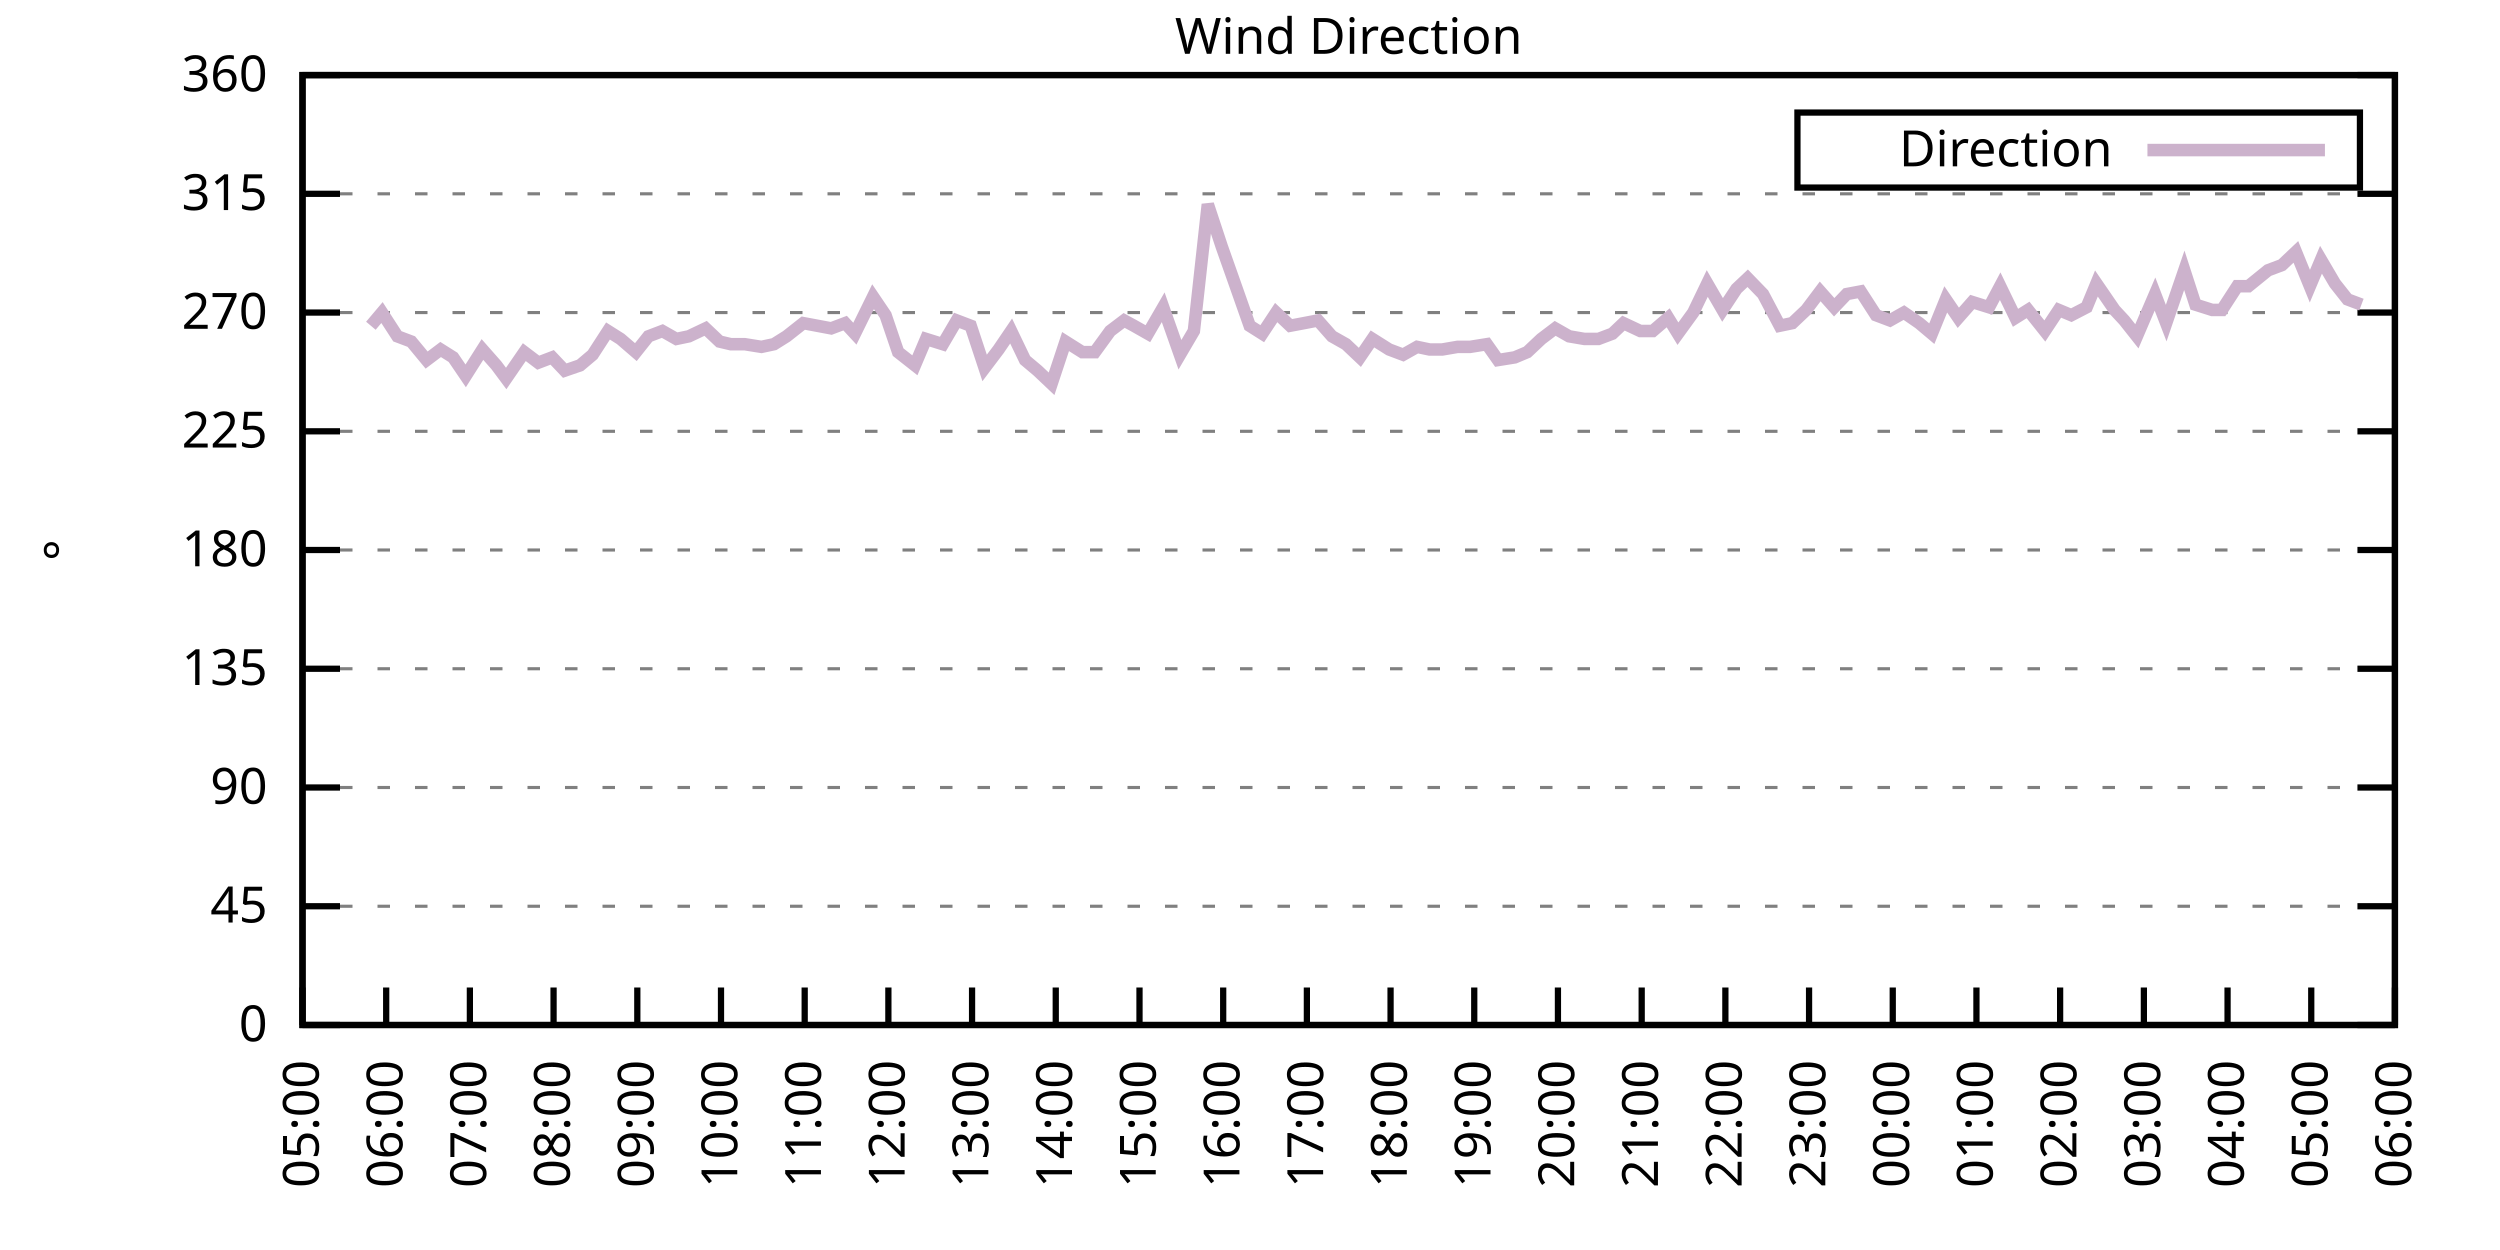
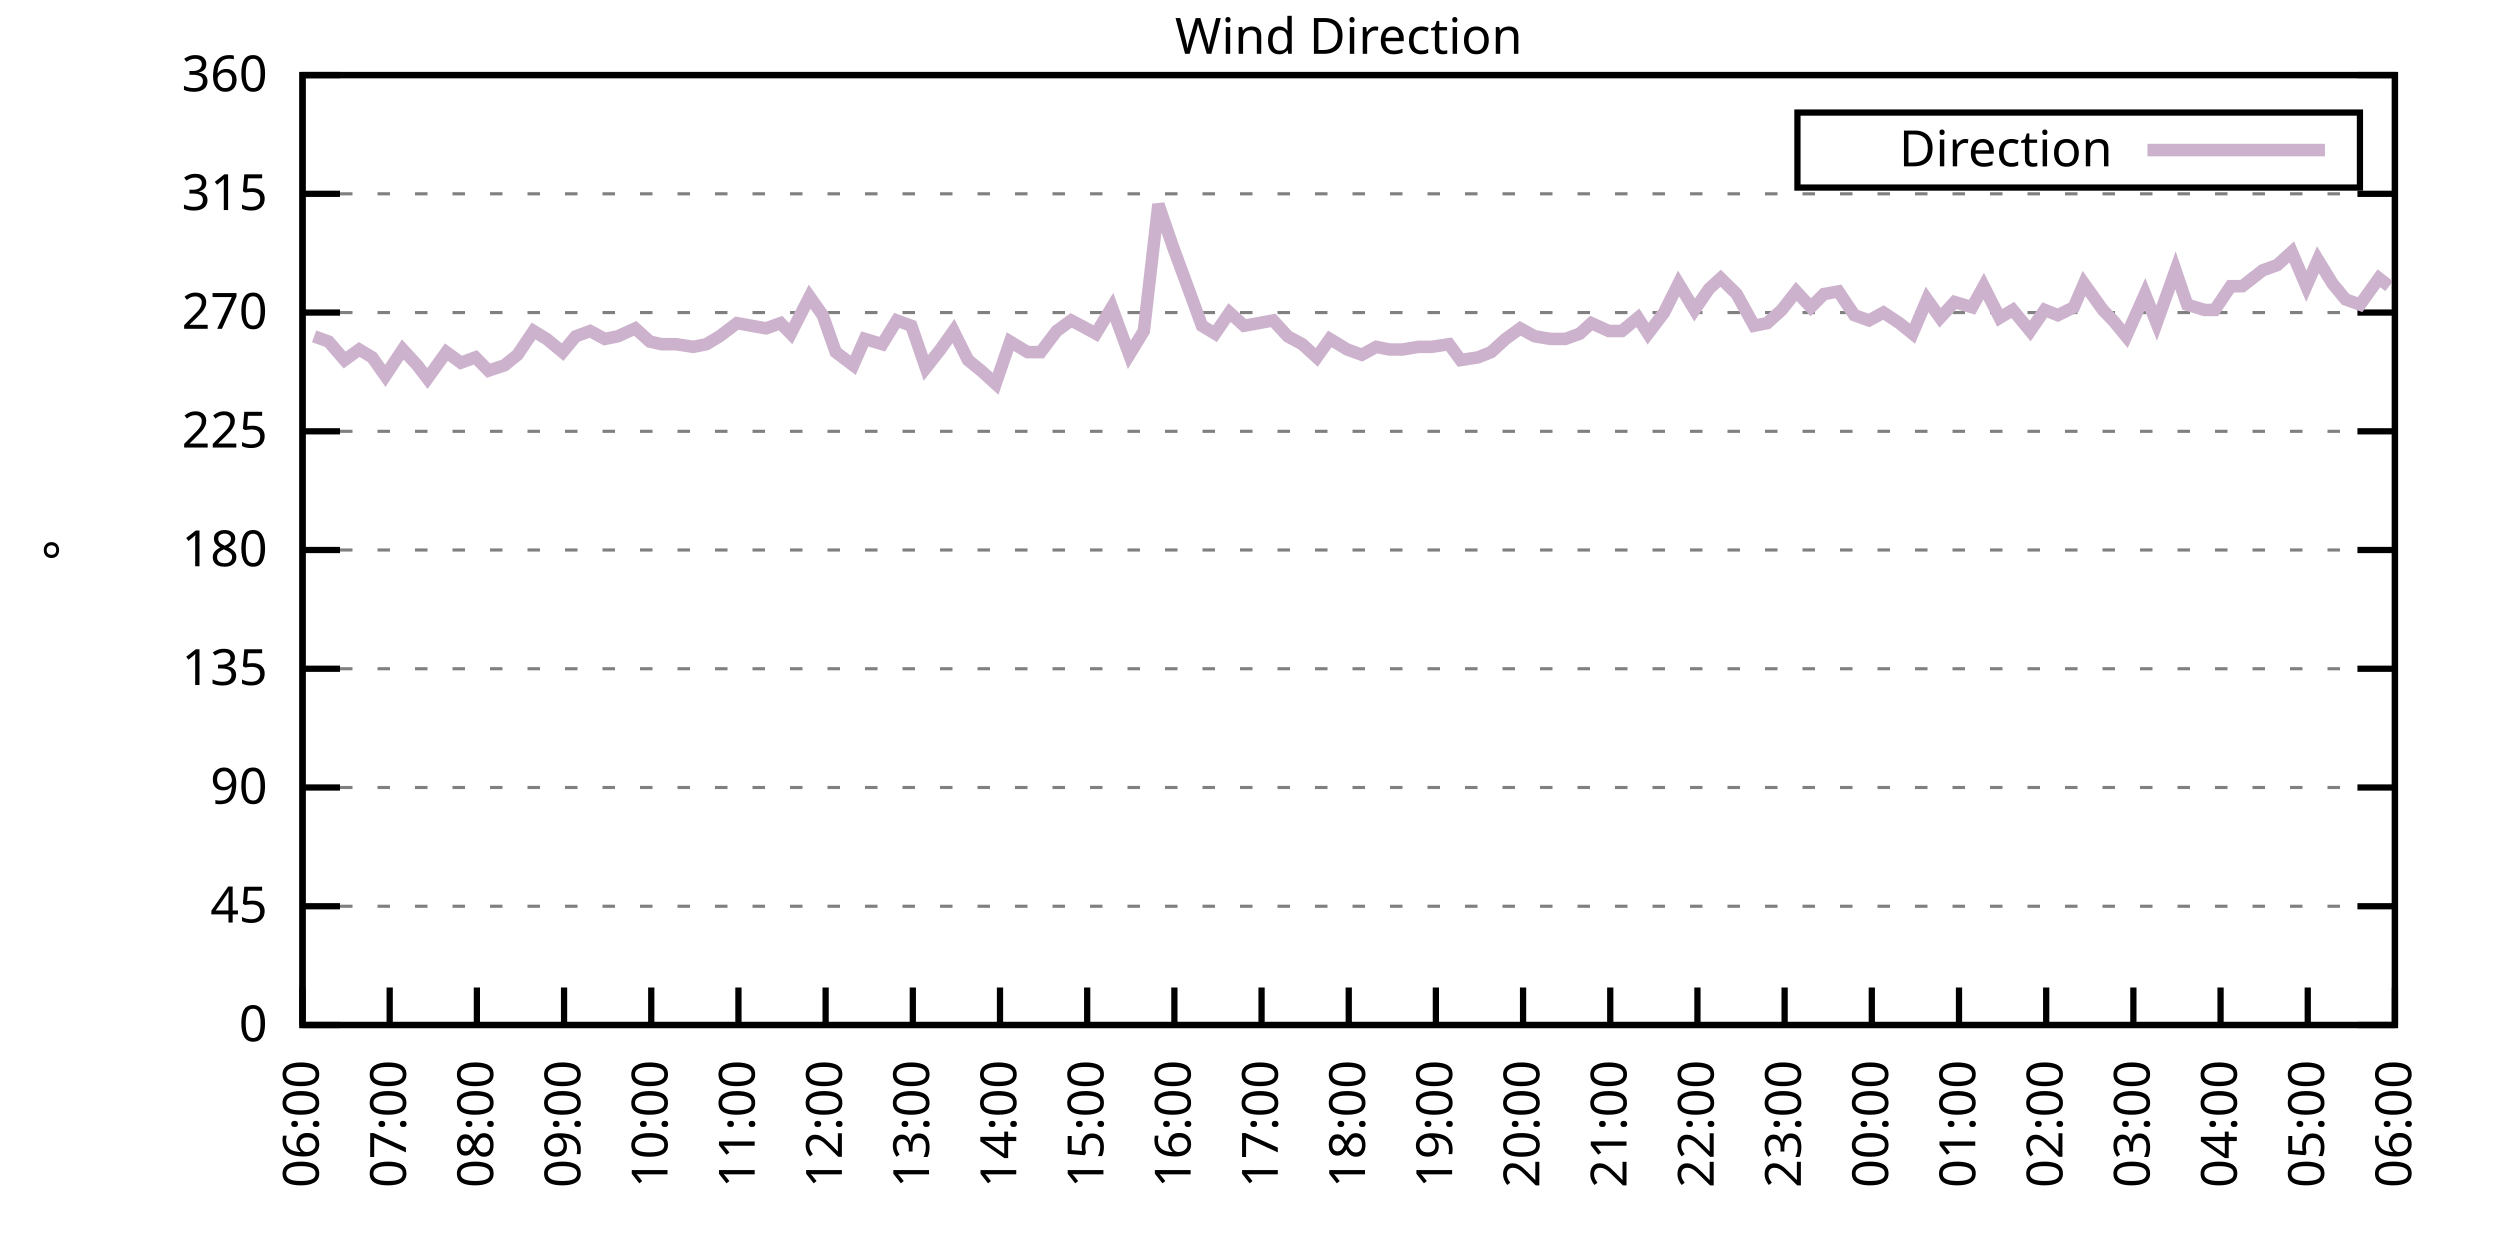
<svg xmlns="http://www.w3.org/2000/svg" xmlns:xlink="http://www.w3.org/1999/xlink" width="400" height="200" viewBox="0 0 400 200">
  <g id="gnuplot_canvas">
    <rect x="0" y="0" width="400" height="200" fill="none" />
    <defs>
      <circle id="gpDot" r="0.5" stroke-width="0.5" stroke="currentColor" />
      <path id="gpPt0" stroke-width="0.333" stroke="currentColor" d="M-1,0 h2 M0,-1 v2" />
      <path id="gpPt1" stroke-width="0.333" stroke="currentColor" d="M-1,-1 L1,1 M1,-1 L-1,1" />
      <path id="gpPt2" stroke-width="0.333" stroke="currentColor" d="M-1,0 L1,0 M0,-1 L0,1 M-1,-1 L1,1 M-1,1 L1,-1" />
      <rect id="gpPt3" stroke-width="0.333" stroke="currentColor" x="-1" y="-1" width="2" height="2" />
      <rect id="gpPt4" stroke-width="0.333" stroke="currentColor" fill="currentColor" x="-1" y="-1" width="2" height="2" />
      <circle id="gpPt5" stroke-width="0.333" stroke="currentColor" cx="0" cy="0" r="1" />
      <use xlink:href="#gpPt5" id="gpPt6" fill="currentColor" stroke="none" />
      <path id="gpPt7" stroke-width="0.333" stroke="currentColor" d="M0,-1.33 L-1.33,0.67 L1.33,0.67 z" />
      <use xlink:href="#gpPt7" id="gpPt8" fill="currentColor" stroke="none" />
      <use xlink:href="#gpPt7" id="gpPt9" stroke="currentColor" transform="rotate(180)" />
      <use xlink:href="#gpPt9" id="gpPt10" fill="currentColor" stroke="none" />
      <use xlink:href="#gpPt3" id="gpPt11" stroke="currentColor" transform="rotate(45)" />
      <use xlink:href="#gpPt11" id="gpPt12" fill="currentColor" stroke="none" />
      <path id="gpPt13" stroke-width="0.333" stroke="currentColor" d="M0,1.330 L1.265,0.411 L0.782,-1.067 L-0.782,-1.076 L-1.265,0.411 z" />
      <use xlink:href="#gpPt13" id="gpPt14" fill="currentColor" stroke="none" />
      <filter id="textbox" filterUnits="objectBoundingBox" x="0" y="0" height="1" width="1">
        <feFlood flood-color="white" flood-opacity="1" result="bgnd" />
        <feComposite in="SourceGraphic" in2="bgnd" operator="atop" />
      </filter>
      <filter id="greybox" filterUnits="objectBoundingBox" x="0" y="0" height="1" width="1">
        <feFlood flood-color="lightgrey" flood-opacity="1" result="grey" />
        <feComposite in="SourceGraphic" in2="grey" operator="atop" />
      </filter>
    </defs>
    <g fill="none" color="white" stroke="currentColor" stroke-width="1.00" stroke-linecap="butt" stroke-linejoin="miter">
</g>
    <g fill="none" color="black" stroke="currentColor" stroke-width="1.00" stroke-linecap="butt" stroke-linejoin="miter">
      <g stroke="none" shape-rendering="crispEdges">
        <polygon fill="rgb(255, 255, 255)" points="48.40,164.00 383.18,164.00 383.18,12.02 48.40,12.02 " />
      </g>
    </g>
    <g fill="none" color="black" stroke="currentColor" stroke-width="1.00" stroke-linecap="butt" stroke-linejoin="miter">
</g>
    <g fill="none" color="black" stroke="black" stroke-width="0.50" stroke-linecap="butt" stroke-linejoin="miter">
</g>
    <g fill="none" color="gray" stroke="currentColor" stroke-width="0.50" stroke-linecap="butt" stroke-linejoin="miter">
      <path stroke="gray" stroke-dasharray="2,4" class="gridline" d="M48.40,164.00 L383.19,164.00  " />
    </g>
    <g fill="none" color="gray" stroke="gray" stroke-width="1.00" stroke-linecap="butt" stroke-linejoin="miter">
</g>
    <g fill="none" color="black" stroke="currentColor" stroke-width="1.00" stroke-linecap="butt" stroke-linejoin="miter">
      <path stroke="black" d="M48.40,164.00 L54.40,164.00 M383.19,164.00 L377.19,164.00  " />
      <g transform="translate(42.80,166.60)" stroke="none" fill="black" font-family="Sans" font-size="8.00" text-anchor="end">
        <text>
          <tspan font-family="Sans"> 0</tspan>
        </text>
      </g>
    </g>
    <g fill="none" color="black" stroke="currentColor" stroke-width="1.00" stroke-linecap="butt" stroke-linejoin="miter">
</g>
    <g fill="none" color="black" stroke="black" stroke-width="0.50" stroke-linecap="butt" stroke-linejoin="miter">
</g>
    <g fill="none" color="gray" stroke="currentColor" stroke-width="0.50" stroke-linecap="butt" stroke-linejoin="miter">
      <path stroke="gray" stroke-dasharray="2,4" class="gridline" d="M48.40,145.00 L383.19,145.00  " />
    </g>
    <g fill="none" color="gray" stroke="gray" stroke-width="1.00" stroke-linecap="butt" stroke-linejoin="miter">
</g>
    <g fill="none" color="black" stroke="currentColor" stroke-width="1.00" stroke-linecap="butt" stroke-linejoin="miter">
      <path stroke="black" d="M48.40,145.00 L54.40,145.00 M383.19,145.00 L377.19,145.00  " />
      <g transform="translate(42.80,147.60)" stroke="none" fill="black" font-family="Sans" font-size="8.00" text-anchor="end">
        <text>
          <tspan font-family="Sans"> 45</tspan>
        </text>
      </g>
    </g>
    <g fill="none" color="black" stroke="currentColor" stroke-width="1.00" stroke-linecap="butt" stroke-linejoin="miter">
</g>
    <g fill="none" color="black" stroke="black" stroke-width="0.50" stroke-linecap="butt" stroke-linejoin="miter">
</g>
    <g fill="none" color="gray" stroke="currentColor" stroke-width="0.50" stroke-linecap="butt" stroke-linejoin="miter">
      <path stroke="gray" stroke-dasharray="2,4" class="gridline" d="M48.40,126.00 L383.19,126.00  " />
    </g>
    <g fill="none" color="gray" stroke="gray" stroke-width="1.00" stroke-linecap="butt" stroke-linejoin="miter">
</g>
    <g fill="none" color="black" stroke="currentColor" stroke-width="1.00" stroke-linecap="butt" stroke-linejoin="miter">
      <path stroke="black" d="M48.40,126.00 L54.40,126.00 M383.19,126.00 L377.19,126.00  " />
      <g transform="translate(42.80,128.60)" stroke="none" fill="black" font-family="Sans" font-size="8.00" text-anchor="end">
        <text>
          <tspan font-family="Sans"> 90</tspan>
        </text>
      </g>
    </g>
    <g fill="none" color="black" stroke="currentColor" stroke-width="1.00" stroke-linecap="butt" stroke-linejoin="miter">
</g>
    <g fill="none" color="black" stroke="black" stroke-width="0.50" stroke-linecap="butt" stroke-linejoin="miter">
</g>
    <g fill="none" color="gray" stroke="currentColor" stroke-width="0.50" stroke-linecap="butt" stroke-linejoin="miter">
      <path stroke="gray" stroke-dasharray="2,4" class="gridline" d="M48.40,107.00 L383.19,107.00  " />
    </g>
    <g fill="none" color="gray" stroke="gray" stroke-width="1.00" stroke-linecap="butt" stroke-linejoin="miter">
</g>
    <g fill="none" color="black" stroke="currentColor" stroke-width="1.00" stroke-linecap="butt" stroke-linejoin="miter">
      <path stroke="black" d="M48.40,107.00 L54.40,107.00 M383.19,107.00 L377.19,107.00  " />
      <g transform="translate(42.80,109.60)" stroke="none" fill="black" font-family="Sans" font-size="8.00" text-anchor="end">
        <text>
          <tspan font-family="Sans"> 135</tspan>
        </text>
      </g>
    </g>
    <g fill="none" color="black" stroke="currentColor" stroke-width="1.00" stroke-linecap="butt" stroke-linejoin="miter">
</g>
    <g fill="none" color="black" stroke="black" stroke-width="0.50" stroke-linecap="butt" stroke-linejoin="miter">
</g>
    <g fill="none" color="gray" stroke="currentColor" stroke-width="0.50" stroke-linecap="butt" stroke-linejoin="miter">
      <path stroke="gray" stroke-dasharray="2,4" class="gridline" d="M48.40,88.00 L383.19,88.00  " />
    </g>
    <g fill="none" color="gray" stroke="gray" stroke-width="1.00" stroke-linecap="butt" stroke-linejoin="miter">
</g>
    <g fill="none" color="black" stroke="currentColor" stroke-width="1.00" stroke-linecap="butt" stroke-linejoin="miter">
      <path stroke="black" d="M48.40,88.00 L54.40,88.00 M383.19,88.00 L377.19,88.00  " />
      <g transform="translate(42.80,90.60)" stroke="none" fill="black" font-family="Sans" font-size="8.00" text-anchor="end">
        <text>
          <tspan font-family="Sans"> 180</tspan>
        </text>
      </g>
    </g>
    <g fill="none" color="black" stroke="currentColor" stroke-width="1.00" stroke-linecap="butt" stroke-linejoin="miter">
</g>
    <g fill="none" color="black" stroke="black" stroke-width="0.50" stroke-linecap="butt" stroke-linejoin="miter">
</g>
    <g fill="none" color="gray" stroke="currentColor" stroke-width="0.50" stroke-linecap="butt" stroke-linejoin="miter">
      <path stroke="gray" stroke-dasharray="2,4" class="gridline" d="M48.40,69.01 L383.19,69.01  " />
    </g>
    <g fill="none" color="gray" stroke="gray" stroke-width="1.00" stroke-linecap="butt" stroke-linejoin="miter">
</g>
    <g fill="none" color="black" stroke="currentColor" stroke-width="1.00" stroke-linecap="butt" stroke-linejoin="miter">
      <path stroke="black" d="M48.40,69.01 L54.40,69.01 M383.19,69.01 L377.19,69.01  " />
      <g transform="translate(42.80,71.61)" stroke="none" fill="black" font-family="Sans" font-size="8.00" text-anchor="end">
        <text>
          <tspan font-family="Sans"> 225</tspan>
        </text>
      </g>
    </g>
    <g fill="none" color="black" stroke="currentColor" stroke-width="1.00" stroke-linecap="butt" stroke-linejoin="miter">
</g>
    <g fill="none" color="black" stroke="black" stroke-width="0.50" stroke-linecap="butt" stroke-linejoin="miter">
</g>
    <g fill="none" color="gray" stroke="currentColor" stroke-width="0.50" stroke-linecap="butt" stroke-linejoin="miter">
      <path stroke="gray" stroke-dasharray="2,4" class="gridline" d="M48.40,50.01 L383.19,50.01  " />
    </g>
    <g fill="none" color="gray" stroke="gray" stroke-width="1.00" stroke-linecap="butt" stroke-linejoin="miter">
</g>
    <g fill="none" color="black" stroke="currentColor" stroke-width="1.00" stroke-linecap="butt" stroke-linejoin="miter">
      <path stroke="black" d="M48.40,50.01 L54.40,50.01 M383.19,50.01 L377.19,50.01  " />
      <g transform="translate(42.80,52.61)" stroke="none" fill="black" font-family="Sans" font-size="8.00" text-anchor="end">
        <text>
          <tspan font-family="Sans"> 270</tspan>
        </text>
      </g>
    </g>
    <g fill="none" color="black" stroke="currentColor" stroke-width="1.00" stroke-linecap="butt" stroke-linejoin="miter">
</g>
    <g fill="none" color="black" stroke="black" stroke-width="0.50" stroke-linecap="butt" stroke-linejoin="miter">
</g>
    <g fill="none" color="gray" stroke="currentColor" stroke-width="0.50" stroke-linecap="butt" stroke-linejoin="miter">
      <path stroke="gray" stroke-dasharray="2,4" class="gridline" d="M48.40,31.01 L383.19,31.01  " />
    </g>
    <g fill="none" color="gray" stroke="gray" stroke-width="1.00" stroke-linecap="butt" stroke-linejoin="miter">
</g>
    <g fill="none" color="black" stroke="currentColor" stroke-width="1.00" stroke-linecap="butt" stroke-linejoin="miter">
      <path stroke="black" d="M48.40,31.01 L54.40,31.01 M383.19,31.01 L377.19,31.01  " />
      <g transform="translate(42.80,33.61)" stroke="none" fill="black" font-family="Sans" font-size="8.00" text-anchor="end">
        <text>
          <tspan font-family="Sans"> 315</tspan>
        </text>
      </g>
    </g>
    <g fill="none" color="black" stroke="currentColor" stroke-width="1.00" stroke-linecap="butt" stroke-linejoin="miter">
</g>
    <g fill="none" color="black" stroke="black" stroke-width="0.50" stroke-linecap="butt" stroke-linejoin="miter">
</g>
    <g fill="none" color="gray" stroke="currentColor" stroke-width="0.50" stroke-linecap="butt" stroke-linejoin="miter">
      <path stroke="gray" stroke-dasharray="2,4" class="gridline" d="M48.40,12.01 L383.19,12.01  " />
    </g>
    <g fill="none" color="gray" stroke="gray" stroke-width="1.00" stroke-linecap="butt" stroke-linejoin="miter">
</g>
    <g fill="none" color="black" stroke="currentColor" stroke-width="1.00" stroke-linecap="butt" stroke-linejoin="miter">
      <path stroke="black" d="M48.40,12.01 L54.40,12.01 M383.19,12.01 L377.19,12.01  " />
      <g transform="translate(42.80,14.61)" stroke="none" fill="black" font-family="Sans" font-size="8.00" text-anchor="end">
        <text>
          <tspan font-family="Sans"> 360</tspan>
        </text>
      </g>
    </g>
    <g fill="none" color="black" stroke="currentColor" stroke-width="1.00" stroke-linecap="butt" stroke-linejoin="miter">
      <path stroke="black" d="M48.40,164.00 L48.40,158.00  " />
      <g transform="translate(51.00,169.60) rotate(270.00)" stroke="none" fill="black" font-family="Sans" font-size="8.00" text-anchor="end">
        <text>
-           <tspan font-family="Sans">05:00</tspan>
-         </text>
-       </g>
-     </g>
-     <g fill="none" color="black" stroke="currentColor" stroke-width="1.00" stroke-linecap="butt" stroke-linejoin="miter">
-       <path stroke="black" d="M61.79,164.00 L61.79,158.00  " />
-       <g transform="translate(64.39,169.60) rotate(270.00)" stroke="none" fill="black" font-family="Sans" font-size="8.00" text-anchor="end">
-         <text>
          <tspan font-family="Sans">06:00</tspan>
        </text>
      </g>
    </g>
    <g fill="none" color="black" stroke="currentColor" stroke-width="1.00" stroke-linecap="butt" stroke-linejoin="miter">
-       <path stroke="black" d="M75.18,164.00 L75.18,158.00  " />
-       <g transform="translate(77.78,169.60) rotate(270.00)" stroke="none" fill="black" font-family="Sans" font-size="8.00" text-anchor="end">
+       <path stroke="black" d="M62.35,164.00 L62.35,158.00  " />
+       <g transform="translate(64.95,169.60) rotate(270.00)" stroke="none" fill="black" font-family="Sans" font-size="8.00" text-anchor="end">
        <text>
          <tspan font-family="Sans">07:00</tspan>
        </text>
      </g>
    </g>
    <g fill="none" color="black" stroke="currentColor" stroke-width="1.00" stroke-linecap="butt" stroke-linejoin="miter">
-       <path stroke="black" d="M88.57,164.00 L88.57,158.00  " />
-       <g transform="translate(91.17,169.60) rotate(270.00)" stroke="none" fill="black" font-family="Sans" font-size="8.00" text-anchor="end">
+       <path stroke="black" d="M76.30,164.00 L76.30,158.00  " />
+       <g transform="translate(78.90,169.60) rotate(270.00)" stroke="none" fill="black" font-family="Sans" font-size="8.00" text-anchor="end">
        <text>
          <tspan font-family="Sans">08:00</tspan>
        </text>
      </g>
    </g>
    <g fill="none" color="black" stroke="currentColor" stroke-width="1.00" stroke-linecap="butt" stroke-linejoin="miter">
-       <path stroke="black" d="M101.97,164.00 L101.97,158.00  " />
-       <g transform="translate(104.57,169.60) rotate(270.00)" stroke="none" fill="black" font-family="Sans" font-size="8.00" text-anchor="end">
+       <path stroke="black" d="M90.25,164.00 L90.25,158.00  " />
+       <g transform="translate(92.85,169.60) rotate(270.00)" stroke="none" fill="black" font-family="Sans" font-size="8.00" text-anchor="end">
        <text>
          <tspan font-family="Sans">09:00</tspan>
        </text>
      </g>
    </g>
    <g fill="none" color="black" stroke="currentColor" stroke-width="1.00" stroke-linecap="butt" stroke-linejoin="miter">
-       <path stroke="black" d="M115.36,164.00 L115.36,158.00  " />
-       <g transform="translate(117.96,169.60) rotate(270.00)" stroke="none" fill="black" font-family="Sans" font-size="8.00" text-anchor="end">
+       <path stroke="black" d="M104.20,164.00 L104.20,158.00  " />
+       <g transform="translate(106.80,169.60) rotate(270.00)" stroke="none" fill="black" font-family="Sans" font-size="8.00" text-anchor="end">
        <text>
          <tspan font-family="Sans">10:00</tspan>
        </text>
      </g>
    </g>
    <g fill="none" color="black" stroke="currentColor" stroke-width="1.00" stroke-linecap="butt" stroke-linejoin="miter">
-       <path stroke="black" d="M128.75,164.00 L128.75,158.00  " />
-       <g transform="translate(131.35,169.60) rotate(270.00)" stroke="none" fill="black" font-family="Sans" font-size="8.00" text-anchor="end">
+       <path stroke="black" d="M118.15,164.00 L118.15,158.00  " />
+       <g transform="translate(120.75,169.60) rotate(270.00)" stroke="none" fill="black" font-family="Sans" font-size="8.00" text-anchor="end">
        <text>
          <tspan font-family="Sans">11:00</tspan>
        </text>
      </g>
    </g>
    <g fill="none" color="black" stroke="currentColor" stroke-width="1.00" stroke-linecap="butt" stroke-linejoin="miter">
-       <path stroke="black" d="M142.14,164.00 L142.14,158.00  " />
-       <g transform="translate(144.74,169.60) rotate(270.00)" stroke="none" fill="black" font-family="Sans" font-size="8.00" text-anchor="end">
+       <path stroke="black" d="M132.10,164.00 L132.10,158.00  " />
+       <g transform="translate(134.70,169.60) rotate(270.00)" stroke="none" fill="black" font-family="Sans" font-size="8.00" text-anchor="end">
        <text>
          <tspan font-family="Sans">12:00</tspan>
        </text>
      </g>
    </g>
    <g fill="none" color="black" stroke="currentColor" stroke-width="1.00" stroke-linecap="butt" stroke-linejoin="miter">
-       <path stroke="black" d="M155.53,164.00 L155.53,158.00  " />
-       <g transform="translate(158.13,169.60) rotate(270.00)" stroke="none" fill="black" font-family="Sans" font-size="8.00" text-anchor="end">
+       <path stroke="black" d="M146.05,164.00 L146.05,158.00  " />
+       <g transform="translate(148.65,169.60) rotate(270.00)" stroke="none" fill="black" font-family="Sans" font-size="8.00" text-anchor="end">
        <text>
          <tspan font-family="Sans">13:00</tspan>
        </text>
      </g>
    </g>
    <g fill="none" color="black" stroke="currentColor" stroke-width="1.00" stroke-linecap="butt" stroke-linejoin="miter">
-       <path stroke="black" d="M168.92,164.00 L168.92,158.00  " />
-       <g transform="translate(171.52,169.60) rotate(270.00)" stroke="none" fill="black" font-family="Sans" font-size="8.00" text-anchor="end">
+       <path stroke="black" d="M160.00,164.00 L160.00,158.00  " />
+       <g transform="translate(162.60,169.60) rotate(270.00)" stroke="none" fill="black" font-family="Sans" font-size="8.00" text-anchor="end">
        <text>
          <tspan font-family="Sans">14:00</tspan>
        </text>
      </g>
    </g>
    <g fill="none" color="black" stroke="currentColor" stroke-width="1.00" stroke-linecap="butt" stroke-linejoin="miter">
-       <path stroke="black" d="M182.32,164.00 L182.32,158.00  " />
-       <g transform="translate(184.92,169.60) rotate(270.00)" stroke="none" fill="black" font-family="Sans" font-size="8.00" text-anchor="end">
+       <path stroke="black" d="M173.95,164.00 L173.95,158.00  " />
+       <g transform="translate(176.55,169.60) rotate(270.00)" stroke="none" fill="black" font-family="Sans" font-size="8.00" text-anchor="end">
        <text>
          <tspan font-family="Sans">15:00</tspan>
        </text>
      </g>
    </g>
    <g fill="none" color="black" stroke="currentColor" stroke-width="1.00" stroke-linecap="butt" stroke-linejoin="miter">
-       <path stroke="black" d="M195.71,164.00 L195.71,158.00  " />
-       <g transform="translate(198.31,169.60) rotate(270.00)" stroke="none" fill="black" font-family="Sans" font-size="8.00" text-anchor="end">
+       <path stroke="black" d="M187.90,164.00 L187.90,158.00  " />
+       <g transform="translate(190.50,169.60) rotate(270.00)" stroke="none" fill="black" font-family="Sans" font-size="8.00" text-anchor="end">
        <text>
          <tspan font-family="Sans">16:00</tspan>
        </text>
      </g>
    </g>
    <g fill="none" color="black" stroke="currentColor" stroke-width="1.00" stroke-linecap="butt" stroke-linejoin="miter">
-       <path stroke="black" d="M209.10,164.00 L209.10,158.00  " />
-       <g transform="translate(211.70,169.60) rotate(270.00)" stroke="none" fill="black" font-family="Sans" font-size="8.00" text-anchor="end">
+       <path stroke="black" d="M201.85,164.00 L201.85,158.00  " />
+       <g transform="translate(204.45,169.60) rotate(270.00)" stroke="none" fill="black" font-family="Sans" font-size="8.00" text-anchor="end">
        <text>
          <tspan font-family="Sans">17:00</tspan>
        </text>
      </g>
    </g>
    <g fill="none" color="black" stroke="currentColor" stroke-width="1.00" stroke-linecap="butt" stroke-linejoin="miter">
-       <path stroke="black" d="M222.49,164.00 L222.49,158.00  " />
-       <g transform="translate(225.09,169.60) rotate(270.00)" stroke="none" fill="black" font-family="Sans" font-size="8.00" text-anchor="end">
+       <path stroke="black" d="M215.80,164.00 L215.80,158.00  " />
+       <g transform="translate(218.40,169.60) rotate(270.00)" stroke="none" fill="black" font-family="Sans" font-size="8.00" text-anchor="end">
        <text>
          <tspan font-family="Sans">18:00</tspan>
        </text>
      </g>
    </g>
    <g fill="none" color="black" stroke="currentColor" stroke-width="1.00" stroke-linecap="butt" stroke-linejoin="miter">
-       <path stroke="black" d="M235.88,164.00 L235.88,158.00  " />
-       <g transform="translate(238.48,169.60) rotate(270.00)" stroke="none" fill="black" font-family="Sans" font-size="8.00" text-anchor="end">
+       <path stroke="black" d="M229.74,164.00 L229.74,158.00  " />
+       <g transform="translate(232.34,169.60) rotate(270.00)" stroke="none" fill="black" font-family="Sans" font-size="8.00" text-anchor="end">
        <text>
          <tspan font-family="Sans">19:00</tspan>
        </text>
      </g>
    </g>
    <g fill="none" color="black" stroke="currentColor" stroke-width="1.00" stroke-linecap="butt" stroke-linejoin="miter">
-       <path stroke="black" d="M249.27,164.00 L249.27,158.00  " />
-       <g transform="translate(251.87,169.60) rotate(270.00)" stroke="none" fill="black" font-family="Sans" font-size="8.00" text-anchor="end">
+       <path stroke="black" d="M243.69,164.00 L243.69,158.00  " />
+       <g transform="translate(246.29,169.60) rotate(270.00)" stroke="none" fill="black" font-family="Sans" font-size="8.00" text-anchor="end">
        <text>
          <tspan font-family="Sans">20:00</tspan>
        </text>
      </g>
    </g>
    <g fill="none" color="black" stroke="currentColor" stroke-width="1.00" stroke-linecap="butt" stroke-linejoin="miter">
-       <path stroke="black" d="M262.67,164.00 L262.67,158.00  " />
-       <g transform="translate(265.27,169.60) rotate(270.00)" stroke="none" fill="black" font-family="Sans" font-size="8.00" text-anchor="end">
+       <path stroke="black" d="M257.64,164.00 L257.64,158.00  " />
+       <g transform="translate(260.24,169.60) rotate(270.00)" stroke="none" fill="black" font-family="Sans" font-size="8.00" text-anchor="end">
        <text>
          <tspan font-family="Sans">21:00</tspan>
        </text>
      </g>
    </g>
    <g fill="none" color="black" stroke="currentColor" stroke-width="1.00" stroke-linecap="butt" stroke-linejoin="miter">
-       <path stroke="black" d="M276.06,164.00 L276.06,158.00  " />
-       <g transform="translate(278.66,169.60) rotate(270.00)" stroke="none" fill="black" font-family="Sans" font-size="8.00" text-anchor="end">
+       <path stroke="black" d="M271.59,164.00 L271.59,158.00  " />
+       <g transform="translate(274.19,169.60) rotate(270.00)" stroke="none" fill="black" font-family="Sans" font-size="8.00" text-anchor="end">
        <text>
          <tspan font-family="Sans">22:00</tspan>
        </text>
      </g>
    </g>
    <g fill="none" color="black" stroke="currentColor" stroke-width="1.00" stroke-linecap="butt" stroke-linejoin="miter">
-       <path stroke="black" d="M289.45,164.00 L289.45,158.00  " />
-       <g transform="translate(292.05,169.60) rotate(270.00)" stroke="none" fill="black" font-family="Sans" font-size="8.00" text-anchor="end">
+       <path stroke="black" d="M285.54,164.00 L285.54,158.00  " />
+       <g transform="translate(288.14,169.60) rotate(270.00)" stroke="none" fill="black" font-family="Sans" font-size="8.00" text-anchor="end">
        <text>
          <tspan font-family="Sans">23:00</tspan>
        </text>
      </g>
    </g>
    <g fill="none" color="black" stroke="currentColor" stroke-width="1.00" stroke-linecap="butt" stroke-linejoin="miter">
-       <path stroke="black" d="M302.84,164.00 L302.84,158.00  " />
-       <g transform="translate(305.44,169.60) rotate(270.00)" stroke="none" fill="black" font-family="Sans" font-size="8.00" text-anchor="end">
+       <path stroke="black" d="M299.49,164.00 L299.49,158.00  " />
+       <g transform="translate(302.09,169.60) rotate(270.00)" stroke="none" fill="black" font-family="Sans" font-size="8.00" text-anchor="end">
        <text>
          <tspan font-family="Sans">00:00</tspan>
        </text>
      </g>
    </g>
    <g fill="none" color="black" stroke="currentColor" stroke-width="1.00" stroke-linecap="butt" stroke-linejoin="miter">
-       <path stroke="black" d="M316.23,164.00 L316.23,158.00  " />
-       <g transform="translate(318.83,169.60) rotate(270.00)" stroke="none" fill="black" font-family="Sans" font-size="8.00" text-anchor="end">
+       <path stroke="black" d="M313.44,164.00 L313.44,158.00  " />
+       <g transform="translate(316.04,169.60) rotate(270.00)" stroke="none" fill="black" font-family="Sans" font-size="8.00" text-anchor="end">
        <text>
          <tspan font-family="Sans">01:00</tspan>
        </text>
      </g>
    </g>
    <g fill="none" color="black" stroke="currentColor" stroke-width="1.00" stroke-linecap="butt" stroke-linejoin="miter">
-       <path stroke="black" d="M329.62,164.00 L329.62,158.00  " />
-       <g transform="translate(332.22,169.60) rotate(270.00)" stroke="none" fill="black" font-family="Sans" font-size="8.00" text-anchor="end">
+       <path stroke="black" d="M327.39,164.00 L327.39,158.00  " />
+       <g transform="translate(329.99,169.60) rotate(270.00)" stroke="none" fill="black" font-family="Sans" font-size="8.00" text-anchor="end">
        <text>
          <tspan font-family="Sans">02:00</tspan>
        </text>
      </g>
    </g>
    <g fill="none" color="black" stroke="currentColor" stroke-width="1.00" stroke-linecap="butt" stroke-linejoin="miter">
-       <path stroke="black" d="M343.02,164.00 L343.02,158.00  " />
-       <g transform="translate(345.62,169.60) rotate(270.00)" stroke="none" fill="black" font-family="Sans" font-size="8.00" text-anchor="end">
+       <path stroke="black" d="M341.34,164.00 L341.34,158.00  " />
+       <g transform="translate(343.94,169.60) rotate(270.00)" stroke="none" fill="black" font-family="Sans" font-size="8.00" text-anchor="end">
        <text>
          <tspan font-family="Sans">03:00</tspan>
        </text>
      </g>
    </g>
    <g fill="none" color="black" stroke="currentColor" stroke-width="1.00" stroke-linecap="butt" stroke-linejoin="miter">
-       <path stroke="black" d="M356.41,164.00 L356.41,158.00  " />
-       <g transform="translate(359.01,169.60) rotate(270.00)" stroke="none" fill="black" font-family="Sans" font-size="8.00" text-anchor="end">
+       <path stroke="black" d="M355.29,164.00 L355.29,158.00  " />
+       <g transform="translate(357.89,169.60) rotate(270.00)" stroke="none" fill="black" font-family="Sans" font-size="8.00" text-anchor="end">
        <text>
          <tspan font-family="Sans">04:00</tspan>
        </text>
      </g>
    </g>
    <g fill="none" color="black" stroke="currentColor" stroke-width="1.00" stroke-linecap="butt" stroke-linejoin="miter">
-       <path stroke="black" d="M369.80,164.00 L369.80,158.00  " />
-       <g transform="translate(372.40,169.60) rotate(270.00)" stroke="none" fill="black" font-family="Sans" font-size="8.00" text-anchor="end">
+       <path stroke="black" d="M369.24,164.00 L369.24,158.00  " />
+       <g transform="translate(371.84,169.60) rotate(270.00)" stroke="none" fill="black" font-family="Sans" font-size="8.00" text-anchor="end">
        <text>
          <tspan font-family="Sans">05:00</tspan>
        </text>
      </g>
    </g>
    <g fill="none" color="black" stroke="currentColor" stroke-width="1.00" stroke-linecap="butt" stroke-linejoin="miter">
      <path stroke="black" d="M383.19,164.00 L383.19,158.00  " />
      <g transform="translate(385.79,169.60) rotate(270.00)" stroke="none" fill="black" font-family="Sans" font-size="8.00" text-anchor="end">
        <text>
          <tspan font-family="Sans">06:00</tspan>
        </text>
      </g>
    </g>
    <g fill="none" color="black" stroke="currentColor" stroke-width="1.00" stroke-linecap="butt" stroke-linejoin="miter">
</g>
    <g fill="none" color="black" stroke="currentColor" stroke-width="1.00" stroke-linecap="butt" stroke-linejoin="miter">
      <path stroke="black" d="M48.40,12.01 L48.40,164.00 L383.19,164.00 L383.19,12.01 L48.40,12.01 Z  " />
    </g>
    <g fill="none" color="black" stroke="currentColor" stroke-width="1.00" stroke-linecap="butt" stroke-linejoin="miter">
</g>
    <g fill="none" color="black" stroke="currentColor" stroke-width="1.00" stroke-linecap="butt" stroke-linejoin="miter">
      <path stroke="black" d="M287.59,30.01 L287.59,18.01 L377.59,18.01 L377.59,30.01 L287.59,30.01 Z  " />
    </g>
    <g id="Wind_direction_plot_1">
      <g fill="none" color="white" stroke="black" stroke-width="2.00" stroke-linecap="butt" stroke-linejoin="miter">
</g>
      <g fill="none" color="black" stroke="currentColor" stroke-width="2.00" stroke-linecap="butt" stroke-linejoin="miter">
        <g transform="translate(337.99,26.61)" stroke="none" fill="black" font-family="Sans" font-size="8.00" text-anchor="end">
          <text>
            <tspan font-family="Sans">Direction</tspan>
          </text>
        </g>
      </g>
      <g fill="none" color="black" stroke="currentColor" stroke-width="2.00" stroke-linecap="butt" stroke-linejoin="miter">
-         <path stroke="rgb(204, 178, 204)" d="M343.59,24.01 L371.99,24.01 M59.34,52.12 L61.12,50.01 L63.58,53.81 L65.81,54.65 L68.26,57.61 L70.50,55.92   L72.50,57.18 L74.51,60.14 L77.19,55.92 L79.42,58.45 L80.99,60.56 L83.89,56.34 L86.12,58.03 L88.35,57.18   L90.36,59.30 L92.82,58.45 L94.82,56.76 L97.28,52.96 L99.29,54.23 L101.74,56.34 L103.75,53.81 L105.98,52.96   L108.22,54.23 L110.22,53.81 L112.90,52.54 L115.13,54.65 L116.92,55.07 L119.15,55.07 L121.83,55.50 L123.84,55.07   L125.85,53.81 L128.53,51.70 L130.76,52.12 L132.99,52.54 L135.22,51.70 L136.78,53.39 L139.69,47.47 L141.69,50.43   L143.70,56.34 L146.38,58.45 L148.17,54.23 L150.85,55.07 L153.08,51.27 L155.31,52.12 L157.54,58.87 L159.77,55.92   L161.78,52.96 L164.01,57.61 L166.02,59.30 L168.25,61.41 L170.49,54.65 L173.17,56.34 L175.17,56.34 L177.63,52.96   L179.86,51.27 L181.42,52.12 L183.66,53.39 L186.11,49.16 L188.79,56.76 L191.02,52.96 L193.25,32.70 L195.48,39.45   L197.72,45.79 L199.95,52.12 L201.96,53.39 L204.19,50.01 L206.42,52.12 L208.65,51.70 L210.88,51.27 L213.12,53.81   L215.35,55.07 L217.58,57.18 L219.59,54.23 L222.27,55.92 L224.50,56.76 L226.73,55.50 L228.74,55.92 L230.75,55.92   L233.20,55.50 L235.21,55.50 L237.89,55.07 L239.68,57.61 L242.36,57.18 L244.36,56.34 L246.60,54.23 L248.83,52.54   L251.06,53.81 L253.51,54.23 L255.75,54.23 L257.98,53.39 L259.76,51.70 L262.44,52.96 L264.45,52.96 L266.91,50.85   L268.47,53.39 L270.92,50.01 L273.16,45.36 L275.61,49.59 L277.84,46.21 L279.63,44.52 L282.08,47.05 L284.76,52.12   L286.77,51.70 L289.00,49.59 L291.23,46.63 L293.47,49.16 L295.48,47.05 L297.71,46.63 L300.16,50.43 L302.39,51.27   L304.63,50.01 L307.08,51.70 L309.09,53.39 L311.32,47.90 L313.33,50.85 L315.56,48.32 L318.24,49.16 L320.03,45.79   L322.48,50.85 L324.49,49.59 L327.17,52.96 L329.40,49.59 L331.41,50.43 L333.86,49.16 L335.43,45.36 L338.33,49.59   L339.89,51.27 L341.90,53.81 L344.80,47.05 L346.59,51.70 L349.49,43.25 L351.27,48.74 L353.95,49.59 L355.51,49.59   L357.97,45.79 L359.75,45.79 L362.88,43.25 L365.11,42.41 L367.34,40.30 L369.58,45.79 L371.36,41.56 L373.59,45.36   L375.60,47.90 L377.83,48.74  " />
+         <path stroke="rgb(204, 178, 204)" d="M343.59,24.01 L371.99,24.01 M50.26,53.81 L52.58,54.65 L55.14,57.61 L57.47,55.92 L59.56,57.18 L61.65,60.14   L64.44,55.92 L66.77,58.45 L68.39,60.56 L71.42,56.34 L73.74,58.03 L76.07,57.18 L78.16,59.30 L80.72,58.45   L82.81,56.76 L85.37,52.96 L87.46,54.23 L90.02,56.34 L92.11,53.81 L94.43,52.96 L96.76,54.23 L98.85,53.81   L101.64,52.54 L103.97,54.65 L105.83,55.07 L108.15,55.07 L110.94,55.50 L113.03,55.07 L115.13,53.81 L117.92,51.70   L120.24,52.12 L122.57,52.54 L124.89,51.70 L126.52,53.39 L129.54,47.47 L131.63,50.43 L133.72,56.34 L136.51,58.45   L138.37,54.23 L141.16,55.07 L143.49,51.27 L145.81,52.12 L148.14,58.87 L150.46,55.92 L152.56,52.96 L154.88,57.61   L156.97,59.30 L159.30,61.41 L161.62,54.65 L164.41,56.34 L166.51,56.34 L169.06,52.96 L171.39,51.27 L173.02,52.12   L175.34,53.39 L177.90,49.16 L180.69,56.76 L183.01,52.96 L185.34,32.70 L187.66,39.45 L189.99,45.79 L192.31,52.12   L194.41,53.39 L196.73,50.01 L199.06,52.12 L201.38,51.70 L203.71,51.27 L206.03,53.81 L208.36,55.07 L210.68,57.18   L212.77,54.23 L215.56,55.92 L217.89,56.76 L220.21,55.50 L222.30,55.92 L224.40,55.92 L226.95,55.50 L229.05,55.50   L231.84,55.07 L233.70,57.61 L236.49,57.18 L238.58,56.34 L240.90,54.23 L243.23,52.54 L245.55,53.81 L248.11,54.23   L250.44,54.23 L252.76,53.39 L254.62,51.70 L257.41,52.96 L259.50,52.96 L262.06,50.85 L263.69,53.39 L266.25,50.01   L268.57,45.36 L271.13,49.59 L273.45,46.21 L275.31,44.52 L277.87,47.05 L280.66,52.12 L282.75,51.70 L285.08,49.59   L287.40,46.63 L289.73,49.16 L291.82,47.05 L294.15,46.63 L296.70,50.43 L299.03,51.27 L301.35,50.01 L303.91,51.70   L306.00,53.39 L308.33,47.90 L310.42,50.85 L312.74,48.32 L315.53,49.16 L317.39,45.79 L319.95,50.85 L322.04,49.59   L324.83,52.96 L327.16,49.59 L329.25,50.43 L331.81,49.16 L333.44,45.36 L336.46,49.59 L338.09,51.27 L340.18,53.81   L343.20,47.05 L345.06,51.70 L348.08,43.25 L349.94,48.74 L352.73,49.59 L354.36,49.59 L356.92,45.79 L358.78,45.79   L362.03,43.25 L364.36,42.41 L366.68,40.30 L369.01,45.79 L370.87,41.56 L373.19,45.36 L375.29,47.90 L377.61,48.74   L380.63,44.52 L382.26,45.79  " />
      </g>
    </g>
    <g fill="none" color="black" stroke="currentColor" stroke-width="2.00" stroke-linecap="butt" stroke-linejoin="miter">
</g>
    <g fill="none" color="black" stroke="black" stroke-width="1.00" stroke-linecap="butt" stroke-linejoin="miter">
</g>
    <g fill="none" color="black" stroke="currentColor" stroke-width="1.00" stroke-linecap="butt" stroke-linejoin="miter">
      <path stroke="black" d="M48.40,12.01 L48.40,164.00 L383.19,164.00 L383.19,12.01 L48.40,12.01 Z  " />
      <g transform="translate(12.80,88.01) rotate(270.00)" stroke="none" fill="black" font-family="Sans" font-size="8.00" text-anchor="middle">
        <text>
          <tspan font-family="Sans">°</tspan>
        </text>
      </g>
    </g>
    <g fill="none" color="black" stroke="currentColor" stroke-width="1.00" stroke-linecap="butt" stroke-linejoin="miter">
</g>
    <g fill="none" color="black" stroke="currentColor" stroke-width="1.00" stroke-linecap="butt" stroke-linejoin="miter">
      <g transform="translate(215.79,8.61)" stroke="none" fill="black" font-family="Sans" font-size="8.00" text-anchor="middle">
        <text>
          <tspan font-family="Sans">Wind Direction</tspan>
        </text>
      </g>
    </g>
    <g fill="none" color="black" stroke="currentColor" stroke-width="1.00" stroke-linecap="butt" stroke-linejoin="miter">
</g>
  </g>
</svg>
